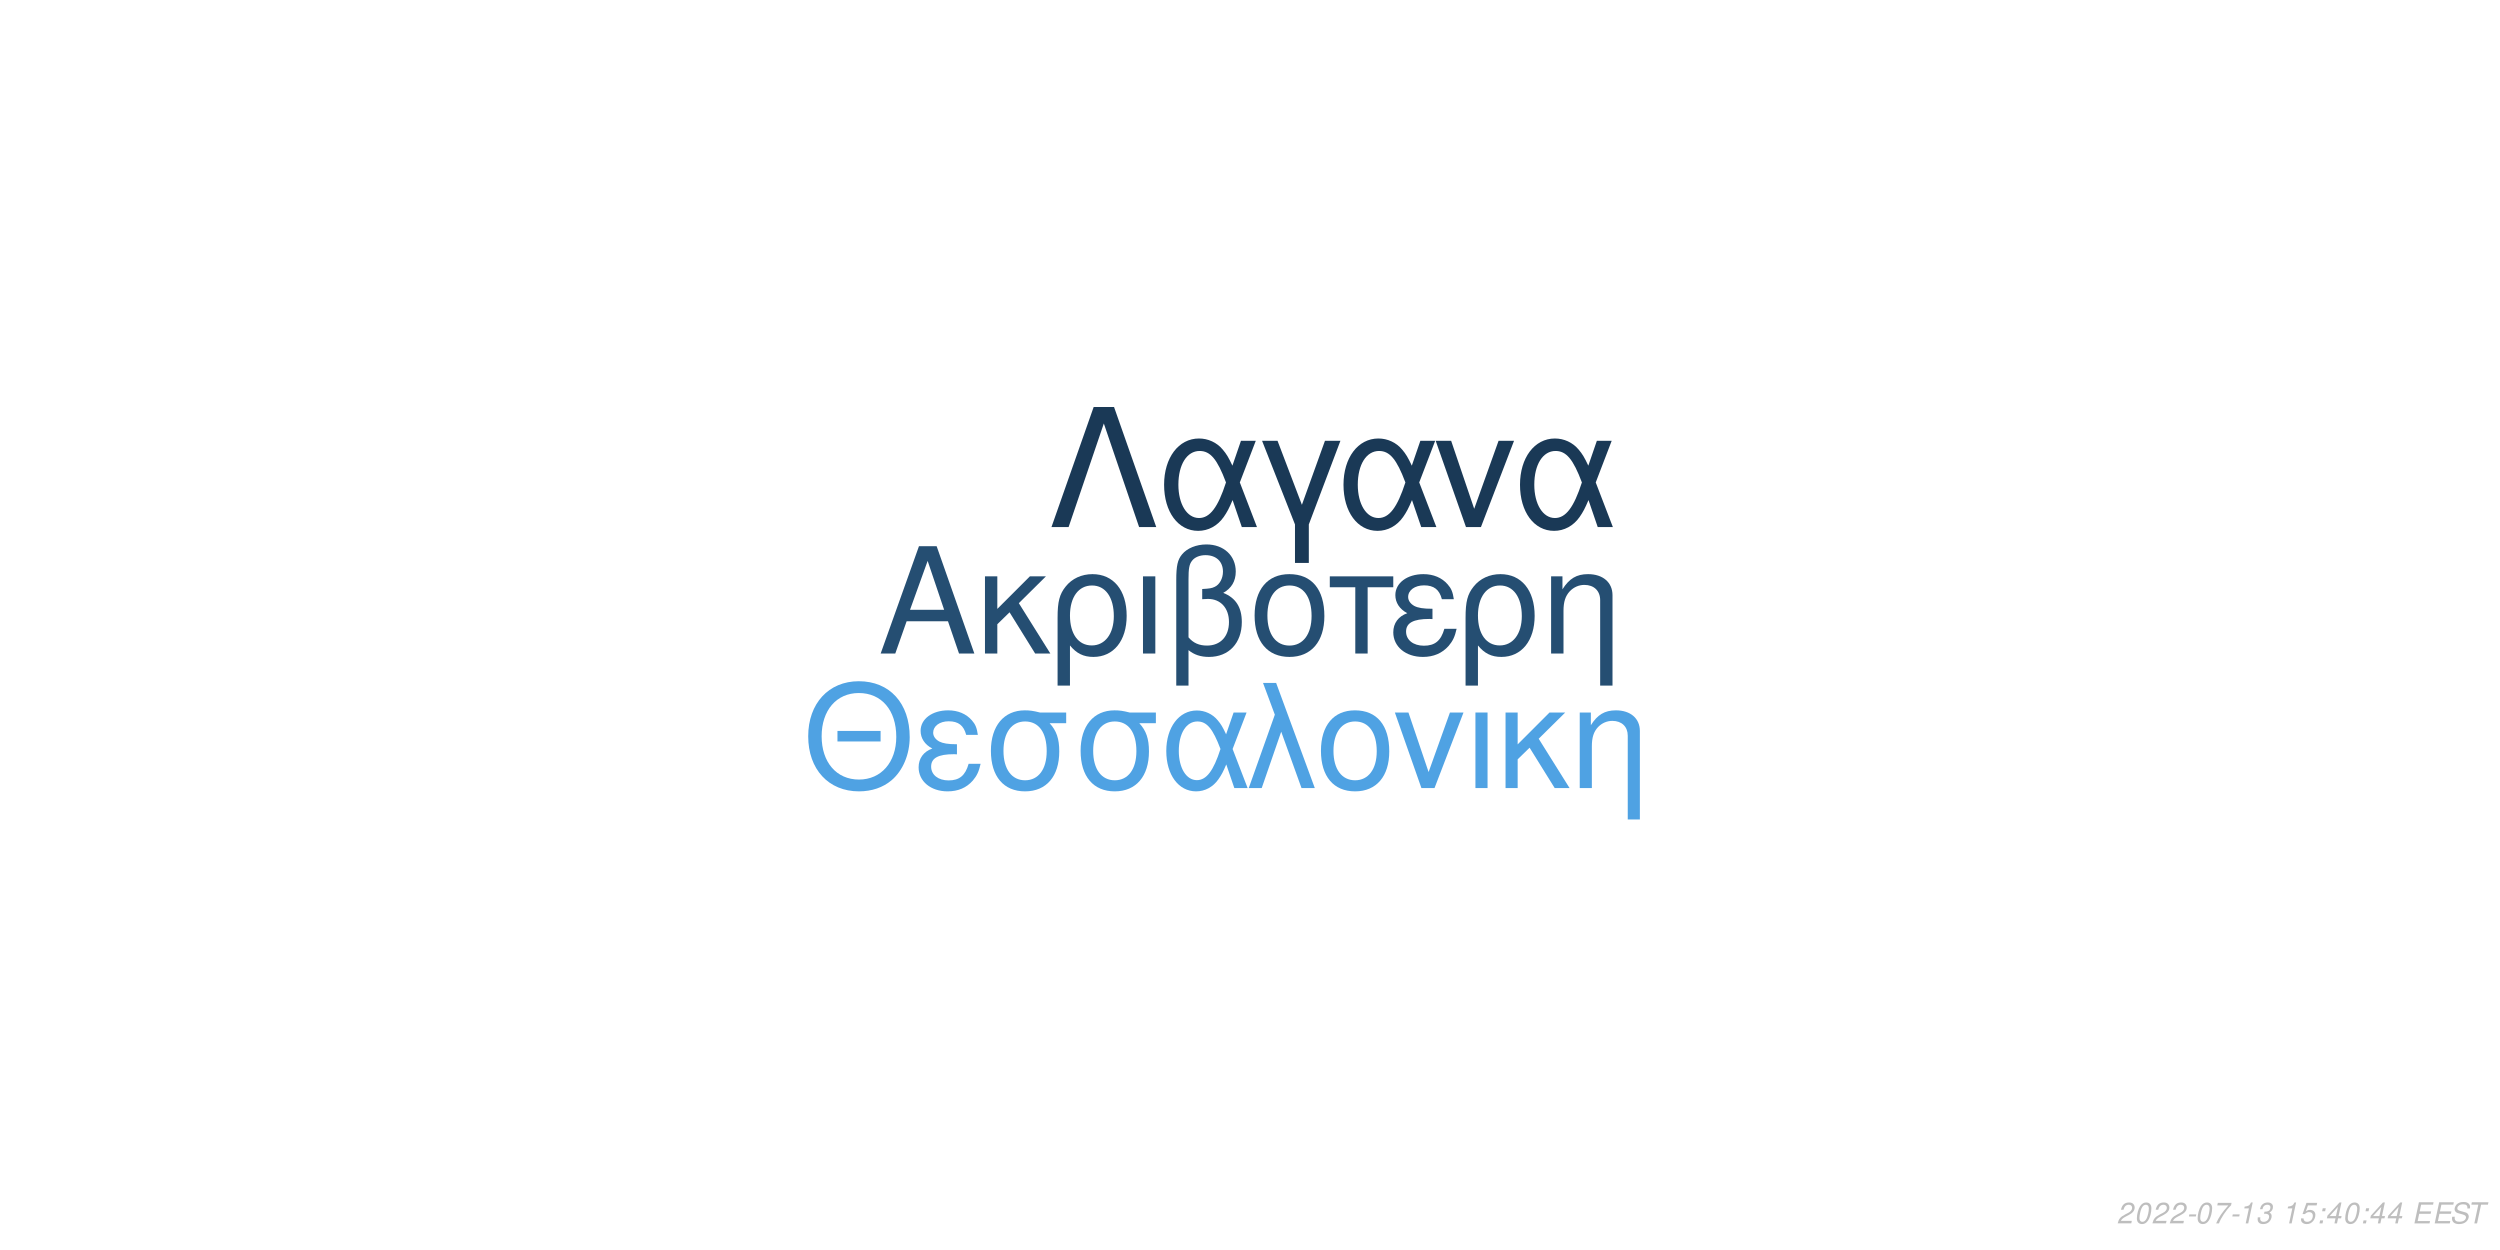
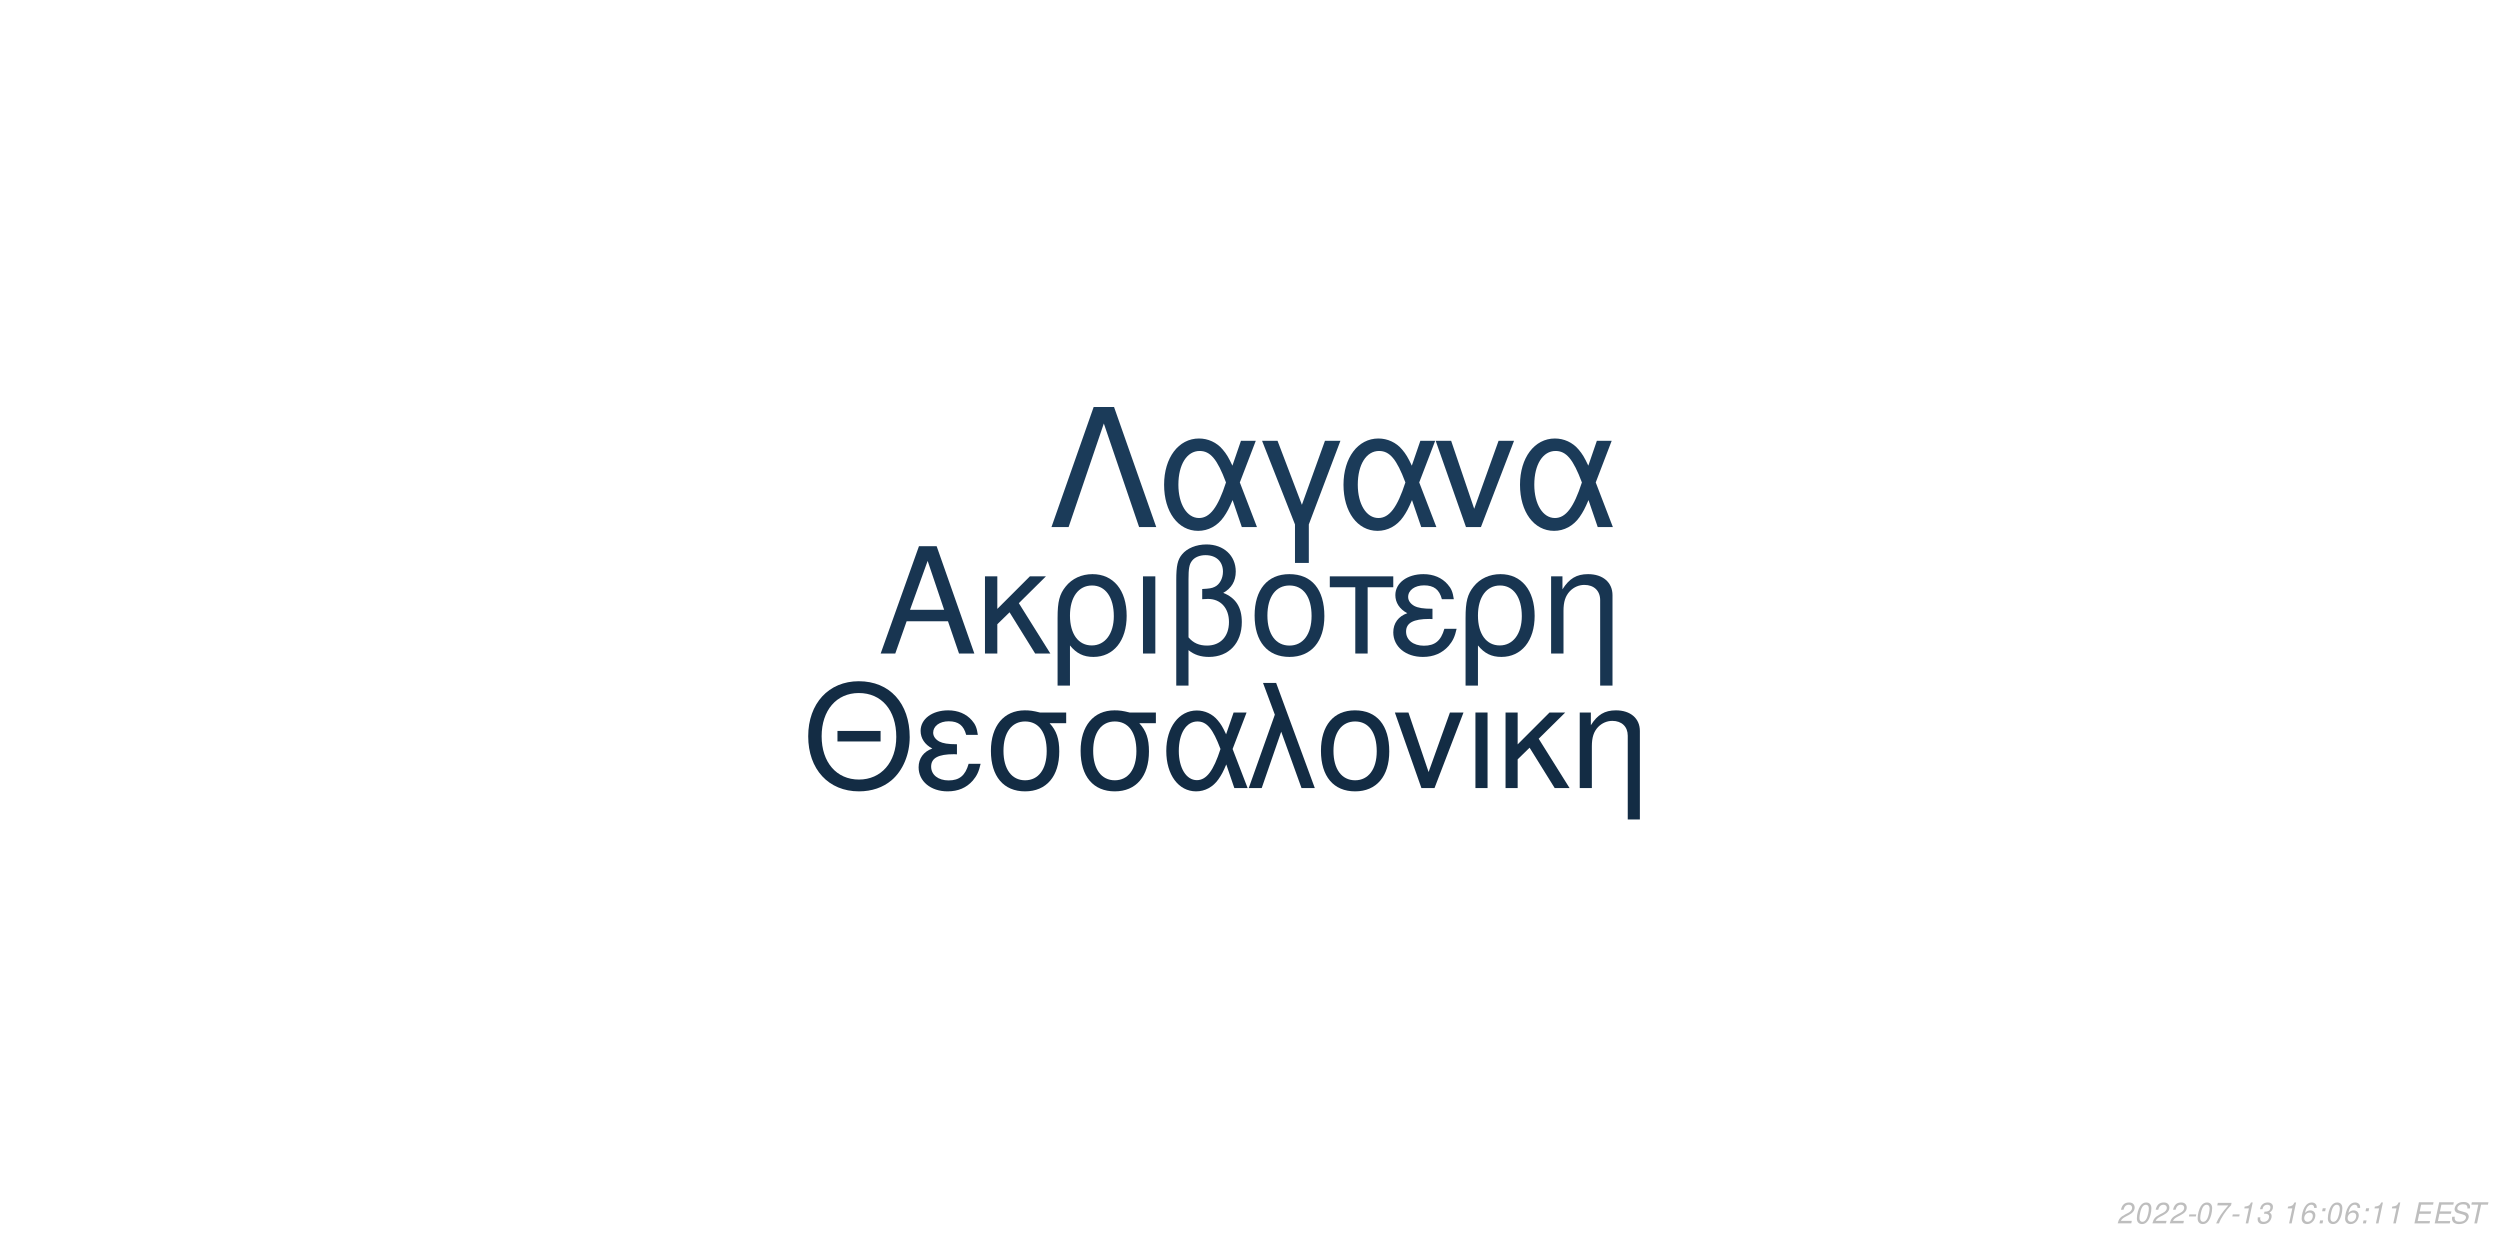
<svg xmlns="http://www.w3.org/2000/svg" xmlns:xlink="http://www.w3.org/1999/xlink" width="864pt" height="432pt" viewBox="0 0 864 432" version="1.1">
  <defs>
    <g>
      <symbol overflow="visible" id="glyph0-0">
        <path style="stroke:none;" d="" />
      </symbol>
      <symbol overflow="visible" id="glyph0-1">
        <path style="stroke:none;" d="M 24.125 -11.141 L 27.938 0 L 33.234 0 L 20.203 -37.094 L 14.094 -37.094 L 0.859 0 L 5.906 0 L 9.828 -11.141 Z M 22.797 -15.109 L 11 -15.109 L 17.094 -32.016 Z M 22.797 -15.109 " />
      </symbol>
      <symbol overflow="visible" id="glyph0-2">
        <path style="stroke:none;" d="M 7.172 -15.422 L 7.172 -26.672 L 2.906 -26.672 L 2.906 0 L 7.172 0 L 7.172 -10.125 L 11.406 -14.25 L 20.25 0 L 25.5 0 L 14.609 -17.406 L 23.969 -26.672 L 18.422 -26.672 Z M 7.172 -15.422 " />
      </symbol>
      <symbol overflow="visible" id="glyph0-3">
        <path style="stroke:none;" d="M 3 11.094 L 7.281 11.094 L 7.281 -2.797 C 9.516 -0.047 11.953 1.172 15.375 1.172 C 22.344 1.172 26.875 -4.422 26.875 -13.031 C 26.875 -21.891 22.297 -27.438 15.062 -27.438 C 11.297 -27.438 7.984 -25.906 5.797 -23.156 C 3.672 -20.516 3 -17.969 3 -12.359 Z M 14.906 -23.516 C 19.547 -23.516 22.438 -19.438 22.438 -12.922 C 22.438 -6.812 19.391 -2.797 14.812 -2.797 C 10.172 -2.797 7.281 -6.766 7.281 -13.125 C 7.281 -19.484 10.234 -23.516 14.906 -23.516 Z M 14.906 -23.516 " />
      </symbol>
      <symbol overflow="visible" id="glyph0-4">
        <path style="stroke:none;" d="M 3.516 0 L 7.781 0 L 7.781 -26.672 L 3.516 -26.672 Z M 3.516 0 " />
      </symbol>
      <symbol overflow="visible" id="glyph0-5">
        <path style="stroke:none;" d="M 4.016 11.094 L 8.25 11.094 L 8.25 -1.172 C 10.172 0.406 12.422 1.172 15.312 1.172 C 22.188 1.172 26.672 -3.609 26.672 -10.891 C 26.672 -15.984 24.578 -19.234 20.25 -20.969 C 23.109 -22.547 24.578 -25.031 24.578 -28.344 C 24.578 -33.844 20.406 -37.703 14.453 -37.703 C 10.938 -37.703 7.734 -36.391 6 -34.25 C 4.484 -32.422 4.016 -30.328 4.016 -25.391 Z M 8.25 -25.656 C 8.25 -29.359 8.5 -30.844 9.469 -32.062 C 10.375 -33.281 12.156 -34 14.094 -34 C 17.812 -34 20.156 -31.812 20.156 -28.297 C 20.156 -25.953 18.984 -23.812 17.297 -23.047 C 16.281 -22.547 15.469 -22.438 12.984 -22.297 L 12.984 -18.781 C 13.734 -18.828 14.344 -18.875 14.969 -18.875 C 19.344 -18.875 22.234 -15.719 22.234 -10.891 C 22.234 -5.906 19.281 -2.75 14.656 -2.75 C 11.953 -2.75 9.922 -3.609 8.25 -5.594 Z M 8.25 -25.656 " />
      </symbol>
      <symbol overflow="visible" id="glyph0-6">
        <path style="stroke:none;" d="M 14.094 -27.438 C 6.562 -27.438 2.094 -22.094 2.094 -13.125 C 2.094 -4.125 6.562 1.172 14.141 1.172 C 21.672 1.172 26.203 -4.172 26.203 -12.922 C 26.203 -22.188 21.828 -27.438 14.094 -27.438 Z M 14.141 -23.516 C 18.938 -23.516 21.781 -19.594 21.781 -12.984 C 21.781 -6.672 18.828 -2.75 14.141 -2.75 C 9.422 -2.75 6.516 -6.672 6.516 -13.125 C 6.516 -19.594 9.422 -23.516 14.141 -23.516 Z M 14.141 -23.516 " />
      </symbol>
      <symbol overflow="visible" id="glyph0-7">
        <path style="stroke:none;" d="M 7.891 0 L 12.156 0 L 12.156 -22.906 L 21.016 -22.906 L 21.016 -26.672 L -0.922 -26.672 L -0.922 -22.906 L 7.891 -22.906 Z M 7.891 0 " />
      </symbol>
      <symbol overflow="visible" id="glyph0-8">
        <path style="stroke:none;" d="M 14.562 -15.469 C 11.344 -15.469 9.562 -15.781 8.297 -16.438 C 6.922 -17.203 6.156 -18.328 6.156 -19.547 C 6.156 -21.891 8.453 -23.562 11.656 -23.562 C 15.062 -23.562 16.953 -22.094 17.812 -18.781 L 21.938 -18.781 C 21.578 -21.266 21.062 -22.5 19.797 -23.922 C 17.812 -26.203 14.906 -27.438 11.453 -27.438 C 5.797 -27.438 1.734 -24.375 1.734 -20.203 C 1.734 -17.609 3.156 -15.375 5.859 -13.938 C 2.797 -12.875 1.016 -10.484 1.016 -7.328 C 1.016 -2.391 5.297 1.172 11.25 1.172 C 14.969 1.172 17.906 -0.109 20.156 -2.641 C 21.578 -4.328 22.297 -5.797 22.906 -8.547 L 18.672 -8.547 C 17.5 -4.422 15.422 -2.703 11.609 -2.703 C 7.938 -2.703 5.438 -4.688 5.438 -7.578 C 5.438 -10.578 7.938 -11.953 13.484 -11.953 C 13.641 -11.953 14.094 -11.953 14.562 -11.906 Z M 14.562 -15.469 " />
      </symbol>
      <symbol overflow="visible" id="glyph0-9">
        <path style="stroke:none;" d="M 3.562 -26.672 L 3.562 0 L 7.844 0 L 7.844 -14.703 C 7.844 -17.906 8.5 -19.891 10.031 -21.531 C 11.406 -22.953 13.188 -23.719 15.062 -23.719 C 18.375 -23.719 20.516 -21.672 20.516 -18.469 L 20.516 11.094 L 24.781 11.094 L 24.781 -20.156 C 24.781 -24.578 21.469 -27.438 16.328 -27.438 C 12.359 -27.438 9.828 -25.906 7.484 -22.188 L 7.484 -26.672 Z M 3.562 -26.672 " />
      </symbol>
      <symbol overflow="visible" id="glyph1-0">
        <path style="stroke:none;" d="" />
      </symbol>
      <symbol overflow="visible" id="glyph1-1">
        <path style="stroke:none;" d="M 26.859 -19.734 L 11.953 -19.734 L 11.953 -16.094 L 26.859 -16.094 Z M 19.328 -36.922 C 8.922 -36.922 1.844 -29.25 1.844 -17.891 C 1.844 -6.484 8.875 1.141 19.391 1.141 C 23.812 1.141 27.703 -0.203 30.641 -2.688 C 34.578 -6.031 36.922 -11.656 36.922 -17.594 C 36.922 -29.297 30 -36.922 19.328 -36.922 Z M 19.328 -32.844 C 27.203 -32.844 32.281 -26.906 32.281 -17.688 C 32.281 -8.922 27.062 -2.938 19.391 -2.938 C 11.609 -2.938 6.484 -8.922 6.484 -17.891 C 6.484 -26.859 11.609 -32.844 19.328 -32.844 Z M 19.328 -32.844 " />
      </symbol>
      <symbol overflow="visible" id="glyph1-2">
        <path style="stroke:none;" d="M 14.25 -15.141 C 11.109 -15.141 9.375 -15.453 8.125 -16.094 C 6.781 -16.844 6.031 -17.938 6.031 -19.141 C 6.031 -21.422 8.266 -23.078 11.406 -23.078 C 14.75 -23.078 16.594 -21.625 17.438 -18.391 L 21.469 -18.391 C 21.125 -20.828 20.625 -22.031 19.391 -23.422 C 17.438 -25.656 14.594 -26.859 11.219 -26.859 C 5.688 -26.859 1.688 -23.875 1.688 -19.781 C 1.688 -17.234 3.094 -15.047 5.734 -13.656 C 2.734 -12.609 1 -10.266 1 -7.172 C 1 -2.344 5.188 1.141 11.016 1.141 C 14.656 1.141 17.547 -0.094 19.734 -2.594 C 21.125 -4.234 21.828 -5.688 22.422 -8.375 L 18.281 -8.375 C 17.141 -4.328 15.094 -2.641 11.359 -2.641 C 7.766 -2.641 5.328 -4.578 5.328 -7.422 C 5.328 -10.359 7.766 -11.703 13.203 -11.703 C 13.359 -11.703 13.797 -11.703 14.25 -11.656 Z M 14.25 -15.141 " />
      </symbol>
      <symbol overflow="visible" id="glyph1-3">
        <path style="stroke:none;" d="M 29 -26.109 L 19.938 -26.109 C 17.594 -26.703 16.438 -26.859 14.703 -26.859 C 7.469 -26.859 2.984 -21.469 2.984 -12.859 C 2.984 -4.031 7.375 1.141 14.797 1.141 C 22.172 1.141 26.609 -4.078 26.609 -12.656 C 26.609 -17.047 25.656 -19.828 23.266 -22.422 L 29 -22.422 Z M 14.797 -23.016 C 19.531 -23.016 22.266 -19.234 22.266 -12.75 C 22.266 -6.531 19.438 -2.688 14.797 -2.688 C 10.172 -2.688 7.328 -6.531 7.328 -12.859 C 7.328 -19.188 10.172 -23.016 14.797 -23.016 Z M 14.797 -23.016 " />
      </symbol>
      <symbol overflow="visible" id="glyph1-4">
        <path style="stroke:none;" d="M 29.344 -26.109 L 24.859 -26.109 L 22.266 -18.578 C 21.125 -21.031 20.484 -22.125 19.328 -23.469 C 17.547 -25.609 14.906 -26.812 12.156 -26.812 C 5.984 -26.812 1.594 -20.984 1.594 -12.812 C 1.594 -4.578 5.828 1.141 11.906 1.141 C 14.953 1.141 17.734 -0.344 19.625 -3.047 C 20.672 -4.531 21.281 -5.688 22.328 -8.172 L 25.109 0 L 29.703 0 L 24.516 -13.5 Z M 20.328 -13.5 C 17.891 -5.922 15.453 -2.734 12.156 -2.734 C 8.516 -2.734 5.922 -6.922 5.922 -12.812 C 5.922 -18.938 8.516 -23.016 12.359 -23.016 C 15.594 -23.016 17.688 -20.531 20.328 -13.5 Z M 20.328 -13.5 " />
      </symbol>
      <symbol overflow="visible" id="glyph1-5">
        <path style="stroke:none;" d="M 1.094 0 L 5.578 0 L 12.312 -19.484 L 19.328 0 L 23.922 0 L 10.562 -36.328 L 6.031 -36.328 L 10.109 -25.359 Z M 1.094 0 " />
      </symbol>
      <symbol overflow="visible" id="glyph1-6">
        <path style="stroke:none;" d="M 13.797 -26.859 C 6.422 -26.859 2.047 -21.625 2.047 -12.859 C 2.047 -4.031 6.422 1.141 13.859 1.141 C 21.234 1.141 25.656 -4.078 25.656 -12.656 C 25.656 -21.719 21.375 -26.859 13.797 -26.859 Z M 13.859 -23.016 C 18.531 -23.016 21.328 -19.188 21.328 -12.703 C 21.328 -6.531 18.438 -2.688 13.859 -2.688 C 9.219 -2.688 6.375 -6.531 6.375 -12.859 C 6.375 -19.188 9.219 -23.016 13.859 -23.016 Z M 13.859 -23.016 " />
      </symbol>
      <symbol overflow="visible" id="glyph1-7">
        <path style="stroke:none;" d="M 14.297 0 L 24.312 -26.109 L 19.625 -26.109 L 12.25 -5.531 L 5.281 -26.109 L 0.594 -26.109 L 9.766 0 Z M 14.297 0 " />
      </symbol>
      <symbol overflow="visible" id="glyph1-8">
        <path style="stroke:none;" d="M 3.438 0 L 7.625 0 L 7.625 -26.109 L 3.438 -26.109 Z M 3.438 0 " />
      </symbol>
      <symbol overflow="visible" id="glyph1-9">
        <path style="stroke:none;" d="M 7.031 -15.094 L 7.031 -26.109 L 2.844 -26.109 L 2.844 0 L 7.031 0 L 7.031 -9.922 L 11.156 -13.953 L 19.828 0 L 24.969 0 L 14.297 -17.047 L 23.469 -26.109 L 18.031 -26.109 Z M 7.031 -15.094 " />
      </symbol>
      <symbol overflow="visible" id="glyph1-10">
        <path style="stroke:none;" d="M 3.484 -26.109 L 3.484 0 L 7.672 0 L 7.672 -14.406 C 7.672 -17.547 8.328 -19.484 9.812 -21.078 C 11.156 -22.469 12.906 -23.219 14.75 -23.219 C 17.984 -23.219 20.078 -21.234 20.078 -18.094 L 20.078 10.859 L 24.266 10.859 L 24.266 -19.734 C 24.266 -24.062 21.031 -26.859 16 -26.859 C 12.109 -26.859 9.609 -25.359 7.328 -21.719 L 7.328 -26.109 Z M 3.484 -26.109 " />
      </symbol>
      <symbol overflow="visible" id="glyph2-0">
        <path style="stroke:none;" d="" />
      </symbol>
      <symbol overflow="visible" id="glyph2-1">
        <path style="stroke:none;" d="M 22.531 -41.484 L 15.484 -41.484 L 0.906 0 L 6.828 0 L 19 -35.797 L 31.188 0 L 37.109 0 Z M 22.531 -41.484 " />
      </symbol>
      <symbol overflow="visible" id="glyph2-2">
        <path style="stroke:none;" d="M 33.516 -29.812 L 28.391 -29.812 L 25.438 -21.219 C 24.125 -24.016 23.391 -25.266 22.078 -26.797 C 20.031 -29.25 17.016 -30.609 13.891 -30.609 C 6.828 -30.609 1.828 -23.953 1.828 -14.625 C 1.828 -5.234 6.656 1.312 13.594 1.312 C 17.078 1.312 20.266 -0.391 22.422 -3.469 C 23.609 -5.172 24.297 -6.484 25.5 -9.328 L 28.688 0 L 33.922 0 L 28 -15.422 Z M 23.219 -15.422 C 20.422 -6.766 17.641 -3.125 13.891 -3.125 C 9.734 -3.125 6.766 -7.906 6.766 -14.625 C 6.766 -21.625 9.734 -26.297 14.109 -26.297 C 17.812 -26.297 20.203 -23.453 23.219 -15.422 Z M 23.219 -15.422 " />
      </symbol>
      <symbol overflow="visible" id="glyph2-3">
        <path style="stroke:none;" d="M 12.062 12.406 L 16.844 12.406 L 16.844 -0.906 L 27.766 -29.812 L 22.422 -29.812 L 14.453 -7.688 L 6.031 -29.812 L 0.688 -29.812 L 12.062 -0.906 Z M 12.062 12.406 " />
      </symbol>
      <symbol overflow="visible" id="glyph2-4">
        <path style="stroke:none;" d="M 16.328 0 L 27.766 -29.812 L 22.422 -29.812 L 14 -6.312 L 6.031 -29.812 L 0.688 -29.812 L 11.156 0 Z M 16.328 0 " />
      </symbol>
      <symbol overflow="visible" id="glyph3-0">
        <path style="stroke:none;" d="" />
      </symbol>
      <symbol overflow="visible" id="glyph3-1">
        <path style="stroke:none;" d="M 5.234 -0.875 L 1.469 -0.875 C 1.641 -1.375 2.203 -1.891 3.109 -2.344 L 4.234 -2.938 C 5.562 -3.625 6.219 -4.469 6.219 -5.484 C 6.219 -5.938 6.062 -6.359 5.797 -6.656 C 5.469 -7.047 4.984 -7.234 4.312 -7.234 C 2.766 -7.234 1.891 -6.453 1.484 -4.734 L 2.375 -4.734 C 2.484 -5.188 2.609 -5.484 2.797 -5.75 C 3.094 -6.203 3.609 -6.453 4.188 -6.453 C 4.891 -6.453 5.344 -6.031 5.344 -5.375 C 5.344 -4.703 4.859 -4.094 4.016 -3.656 L 2.984 -3.125 C 1.234 -2.188 0.797 -1.656 0.344 -0.016 L 5.047 -0.016 Z M 5.234 -0.875 " />
      </symbol>
      <symbol overflow="visible" id="glyph3-2">
        <path style="stroke:none;" d="M 4.203 -7.234 C 3.375 -7.234 2.688 -6.812 2.125 -5.984 C 1.484 -5.047 0.984 -3.188 0.984 -1.734 C 0.984 -1.109 1.172 -0.562 1.484 -0.266 C 1.797 0.047 2.281 0.234 2.766 0.234 C 3.625 0.234 4.281 -0.156 4.859 -1.016 C 5.516 -1.953 6 -3.797 6 -5.266 C 6 -6.5 5.328 -7.234 4.203 -7.234 Z M 4.094 -6.453 C 4.734 -6.453 5.125 -5.984 5.125 -5.156 C 5.125 -4.203 4.781 -2.625 4.406 -1.812 C 3.984 -0.938 3.516 -0.547 2.875 -0.547 C 2.25 -0.547 1.875 -1.031 1.875 -1.828 C 1.875 -2.797 2.203 -4.344 2.594 -5.203 C 2.984 -6.047 3.453 -6.453 4.094 -6.453 Z M 4.094 -6.453 " />
      </symbol>
      <symbol overflow="visible" id="glyph3-3">
        <path style="stroke:none;" d="M 3.516 -3.125 L 1.125 -3.125 L 0.969 -2.406 L 3.359 -2.406 Z M 3.516 -3.125 " />
      </symbol>
      <symbol overflow="visible" id="glyph3-4">
        <path style="stroke:none;" d="M 6.703 -7.094 L 1.953 -7.094 L 1.766 -6.219 L 5.594 -6.219 C 3.344 -3.688 2.266 -2.109 1.375 0 L 2.344 0 C 3.031 -1.906 4.828 -4.594 6.547 -6.281 Z M 6.703 -7.094 " />
      </symbol>
      <symbol overflow="visible" id="glyph3-5">
        <path style="stroke:none;" d="M 3.703 -5.188 L 2.594 0 L 3.469 0 L 5.016 -7.234 L 4.438 -7.234 C 3.906 -6.156 3.688 -6.016 2.234 -5.812 L 2.109 -5.188 Z M 3.703 -5.188 " />
      </symbol>
      <symbol overflow="visible" id="glyph3-6">
        <path style="stroke:none;" d="M 2.922 -3.312 C 3.125 -3.344 3.234 -3.344 3.375 -3.344 C 4.203 -3.344 4.688 -3 4.688 -2.406 C 4.688 -1.312 3.906 -0.547 2.781 -0.547 C 2.047 -0.547 1.594 -0.938 1.594 -1.562 C 1.594 -1.719 1.609 -1.844 1.656 -2.094 L 0.766 -2.094 C 0.734 -1.797 0.719 -1.641 0.719 -1.469 C 0.719 -0.375 1.406 0.234 2.641 0.234 C 3.547 0.234 4.297 -0.078 4.812 -0.656 C 5.266 -1.156 5.562 -1.875 5.562 -2.547 C 5.562 -3.125 5.344 -3.453 4.797 -3.734 C 5.641 -4.234 6.016 -4.844 6.016 -5.734 C 6.016 -6.656 5.312 -7.234 4.203 -7.234 C 3.375 -7.234 2.672 -6.938 2.188 -6.375 C 1.891 -6.031 1.703 -5.641 1.516 -4.906 L 2.391 -4.906 C 2.5 -5.359 2.594 -5.594 2.734 -5.812 C 3.047 -6.234 3.516 -6.453 4.078 -6.453 C 4.734 -6.453 5.141 -6.125 5.141 -5.578 C 5.141 -5.188 5.016 -4.797 4.797 -4.547 C 4.516 -4.234 4 -4.062 3.266 -4.062 L 3.078 -4.062 Z M 2.922 -3.312 " />
      </symbol>
      <symbol overflow="visible" id="glyph3-7">
        <path style="stroke:none;" d="" />
      </symbol>
      <symbol overflow="visible" id="glyph3-8">
-         <path style="stroke:none;" d="M 6.297 -7.094 L 2.594 -7.094 L 1.234 -3.234 L 2.047 -3.234 C 2.656 -3.766 2.938 -3.906 3.531 -3.906 C 4.328 -3.906 4.797 -3.453 4.797 -2.688 C 4.797 -1.438 3.969 -0.547 2.828 -0.547 C 2.031 -0.547 1.609 -0.938 1.578 -1.734 L 0.703 -1.734 L 0.703 -1.516 C 0.703 -0.938 0.844 -0.547 1.188 -0.266 C 1.562 0.062 2.078 0.234 2.703 0.234 C 3.656 0.234 4.391 -0.156 4.984 -0.922 C 5.422 -1.5 5.672 -2.234 5.672 -2.953 C 5.672 -4 4.938 -4.672 3.812 -4.672 C 3.328 -4.672 2.906 -4.547 2.406 -4.234 L 3.109 -6.219 L 6.109 -6.219 Z M 6.297 -7.094 " />
+         <path style="stroke:none;" d="M 6.125 -5.344 L 6.141 -5.625 C 6.141 -6.609 5.453 -7.234 4.391 -7.234 C 3.438 -7.234 2.641 -6.719 2.016 -5.703 C 1.422 -4.781 0.938 -2.953 0.938 -1.688 C 0.938 -0.516 1.688 0.234 2.859 0.234 C 3.703 0.234 4.438 -0.156 5 -0.875 C 5.406 -1.422 5.672 -2.156 5.672 -2.766 C 5.672 -3.812 4.969 -4.5 3.906 -4.5 C 3.234 -4.5 2.672 -4.234 2.094 -3.625 C 2.406 -5.375 3.234 -6.453 4.25 -6.453 C 4.703 -6.453 5.062 -6.234 5.172 -5.844 C 5.203 -5.719 5.234 -5.578 5.25 -5.344 Z M 3.656 -3.734 C 4.344 -3.734 4.797 -3.281 4.797 -2.625 C 4.797 -1.469 3.984 -0.547 2.984 -0.547 C 2.297 -0.547 1.812 -1.047 1.812 -1.766 C 1.812 -2.859 2.625 -3.734 3.656 -3.734 Z M 3.656 -3.734 " />
      </symbol>
      <symbol overflow="visible" id="glyph3-9">
        <path style="stroke:none;" d="M 2.359 -1.031 L 1.312 -1.031 L 1.094 0 L 2.141 0 Z M 3.266 -5.234 L 2.219 -5.234 L 2 -4.203 L 3.047 -4.203 Z M 3.266 -5.234 " />
      </symbol>
      <symbol overflow="visible" id="glyph3-10">
-         <path style="stroke:none;" d="M 3.625 -1.75 L 3.266 0 L 4.141 0 L 4.516 -1.75 L 5.562 -1.75 L 5.734 -2.531 L 4.688 -2.531 L 5.688 -7.234 L 5.016 -7.234 L 0.844 -2.672 L 0.641 -1.75 Z M 3.797 -2.531 L 1.594 -2.531 L 4.469 -5.703 Z M 3.797 -2.531 " />
+         <path style="stroke:none;" d="M 2.547 -3.312 L 6.5 -3.312 L 6.688 -4.141 L 2.719 -4.141 L 3.219 -6.469 L 7.344 -6.469 L 7.516 -7.297 L 2.453 -7.297 L 0.906 0 L 6.125 0 L 6.297 -0.812 L 2.016 -0.812 Z M 2.547 -3.312 " />
      </symbol>
      <symbol overflow="visible" id="glyph3-11">
-         <path style="stroke:none;" d="M 2.547 -3.312 L 6.5 -3.312 L 6.688 -4.141 L 2.719 -4.141 L 3.219 -6.469 L 7.344 -6.469 L 7.516 -7.297 L 2.453 -7.297 L 0.906 0 L 6.125 0 L 6.297 -0.812 L 2.016 -0.812 Z M 2.547 -3.312 " />
+         <path style="stroke:none;" d="M 7.062 -5.156 C 7.125 -5.438 7.141 -5.562 7.141 -5.703 C 7.141 -6.156 6.938 -6.594 6.594 -6.891 C 6.188 -7.25 5.656 -7.406 4.875 -7.406 C 3.844 -7.406 3.047 -7.125 2.5 -6.562 C 2.094 -6.141 1.781 -5.438 1.781 -4.922 C 1.781 -4.297 2.219 -3.766 2.891 -3.562 L 4.594 -3.094 C 5.406 -2.859 5.734 -2.578 5.734 -2.094 C 5.734 -1.781 5.547 -1.406 5.266 -1.141 C 4.844 -0.766 4.266 -0.578 3.453 -0.578 C 2.328 -0.578 1.812 -0.984 1.812 -1.906 C 1.812 -2.047 1.812 -2.125 1.844 -2.312 L 0.984 -2.312 C 0.906 -2.062 0.891 -1.906 0.891 -1.688 C 0.891 -0.484 1.797 0.234 3.297 0.234 C 4.359 0.234 5.234 -0.062 5.812 -0.609 C 6.344 -1.078 6.688 -1.797 6.688 -2.375 C 6.688 -2.641 6.609 -2.906 6.453 -3.156 C 6.234 -3.5 5.938 -3.703 5.469 -3.828 L 3.75 -4.312 C 2.984 -4.547 2.734 -4.734 2.734 -5.188 C 2.734 -5.547 2.875 -5.844 3.188 -6.109 C 3.547 -6.438 4.031 -6.594 4.703 -6.594 C 5.266 -6.594 5.688 -6.484 5.906 -6.297 C 6.094 -6.125 6.219 -5.797 6.219 -5.516 C 6.219 -5.422 6.203 -5.344 6.188 -5.156 Z M 7.062 -5.156 " />
      </symbol>
      <symbol overflow="visible" id="glyph3-12">
-         <path style="stroke:none;" d="M 7.062 -5.156 C 7.125 -5.438 7.141 -5.562 7.141 -5.703 C 7.141 -6.156 6.938 -6.594 6.594 -6.891 C 6.188 -7.25 5.656 -7.406 4.875 -7.406 C 3.844 -7.406 3.047 -7.125 2.5 -6.562 C 2.094 -6.141 1.781 -5.438 1.781 -4.922 C 1.781 -4.297 2.219 -3.766 2.891 -3.562 L 4.594 -3.094 C 5.406 -2.859 5.734 -2.578 5.734 -2.094 C 5.734 -1.781 5.547 -1.406 5.266 -1.141 C 4.844 -0.766 4.266 -0.578 3.453 -0.578 C 2.328 -0.578 1.812 -0.984 1.812 -1.906 C 1.812 -2.047 1.812 -2.125 1.844 -2.312 L 0.984 -2.312 C 0.906 -2.062 0.891 -1.906 0.891 -1.688 C 0.891 -0.484 1.797 0.234 3.297 0.234 C 4.359 0.234 5.234 -0.062 5.812 -0.609 C 6.344 -1.078 6.688 -1.797 6.688 -2.375 C 6.688 -2.641 6.609 -2.906 6.453 -3.156 C 6.234 -3.5 5.938 -3.703 5.469 -3.828 L 3.75 -4.312 C 2.984 -4.547 2.734 -4.734 2.734 -5.188 C 2.734 -5.547 2.875 -5.844 3.188 -6.109 C 3.547 -6.438 4.031 -6.594 4.703 -6.594 C 5.266 -6.594 5.688 -6.484 5.906 -6.297 C 6.094 -6.125 6.219 -5.797 6.219 -5.516 C 6.219 -5.422 6.203 -5.344 6.188 -5.156 Z M 7.062 -5.156 " />
-       </symbol>
-       <symbol overflow="visible" id="glyph3-13">
        <path style="stroke:none;" d="M 4.938 -6.469 L 7.312 -6.469 L 7.484 -7.297 L 1.75 -7.297 L 1.578 -6.469 L 3.984 -6.469 L 2.609 0 L 3.547 0 Z M 4.938 -6.469 " />
      </symbol>
    </g>
  </defs>
  <g id="surface1">
    <rect x="0" y="0" width="864" height="432" style="fill:rgb(100%,100%,100%);fill-opacity:1;stroke:none;" />
-     <g style="fill:rgb(14.51%,30.588%,44.706%);fill-opacity:1;">
+     <g style="fill:rgb(9.412%,20.784%,31.765%);fill-opacity:1;">
      <use xlink:href="#glyph0-1" x="303.5" y="225.861" />
      <use xlink:href="#glyph0-2" x="337.5" y="225.861" />
      <use xlink:href="#glyph0-3" x="362.5" y="225.861" />
      <use xlink:href="#glyph0-4" x="391.5" y="225.861" />
      <use xlink:href="#glyph0-5" x="402.5" y="225.861" />
      <use xlink:href="#glyph0-6" x="431.5" y="225.861" />
      <use xlink:href="#glyph0-7" x="460.5" y="225.861" />
      <use xlink:href="#glyph0-8" x="480.5" y="225.861" />
      <use xlink:href="#glyph0-3" x="503.5" y="225.861" />
      <use xlink:href="#glyph0-9" x="532.5" y="225.861" />
    </g>
-     <g style="fill:rgb(30.98%,63.529%,89.02%);fill-opacity:1;">
+     <g style="fill:rgb(7.451%,17.255%,26.667%);fill-opacity:1;">
      <use xlink:href="#glyph1-1" x="277.473" y="272.354" />
      <use xlink:href="#glyph1-2" x="316.473" y="272.354" />
      <use xlink:href="#glyph1-3" x="339.473" y="272.354" />
      <use xlink:href="#glyph1-3" x="370.473" y="272.354" />
      <use xlink:href="#glyph1-4" x="401.473" y="272.354" />
      <use xlink:href="#glyph1-5" x="430.473" y="272.354" />
      <use xlink:href="#glyph1-6" x="454.473" y="272.354" />
      <use xlink:href="#glyph1-7" x="481.473" y="272.354" />
      <use xlink:href="#glyph1-8" x="506.473" y="272.354" />
      <use xlink:href="#glyph1-9" x="517.473" y="272.354" />
      <use xlink:href="#glyph1-10" x="542.473" y="272.354" />
    </g>
-     <g style="fill:rgb(10.196%,22.353%,33.725%);fill-opacity:1;">
+     <g style="fill:rgb(10.588%,23.137%,34.902%);fill-opacity:1;">
      <use xlink:href="#glyph2-1" x="362.484" y="182.152" />
      <use xlink:href="#glyph2-2" x="400.484" y="182.152" />
      <use xlink:href="#glyph2-3" x="435.484" y="182.152" />
      <use xlink:href="#glyph2-2" x="462.484" y="182.152" />
      <use xlink:href="#glyph2-4" x="495.484" y="182.152" />
      <use xlink:href="#glyph2-2" x="523.484" y="182.152" />
    </g>
    <g style="fill:rgb(74.51%,74.51%,74.51%);fill-opacity:1;">
      <use xlink:href="#glyph3-1" x="731.52" y="422.81" />
      <use xlink:href="#glyph3-2" x="737.52" y="422.81" />
      <use xlink:href="#glyph3-1" x="743.52" y="422.81" />
      <use xlink:href="#glyph3-1" x="749.52" y="422.81" />
      <use xlink:href="#glyph3-3" x="755.52" y="422.81" />
      <use xlink:href="#glyph3-2" x="758.52" y="422.81" />
      <use xlink:href="#glyph3-4" x="764.52" y="422.81" />
      <use xlink:href="#glyph3-3" x="770.52" y="422.81" />
      <use xlink:href="#glyph3-5" x="773.52" y="422.81" />
      <use xlink:href="#glyph3-6" x="779.52" y="422.81" />
      <use xlink:href="#glyph3-7" x="785.52" y="422.81" />
      <use xlink:href="#glyph3-5" x="788.52" y="422.81" />
      <use xlink:href="#glyph3-8" x="794.52" y="422.81" />
      <use xlink:href="#glyph3-9" x="800.52" y="422.81" />
-       <use xlink:href="#glyph3-10" x="803.52" y="422.81" />
-       <use xlink:href="#glyph3-2" x="809.52" y="422.81" />
+       <use xlink:href="#glyph3-2" x="803.52" y="422.81" />
+       <use xlink:href="#glyph3-8" x="809.52" y="422.81" />
      <use xlink:href="#glyph3-9" x="815.52" y="422.81" />
-       <use xlink:href="#glyph3-10" x="818.52" y="422.81" />
-       <use xlink:href="#glyph3-10" x="824.52" y="422.81" />
+       <use xlink:href="#glyph3-5" x="818.52" y="422.81" />
+       <use xlink:href="#glyph3-5" x="824.52" y="422.81" />
      <use xlink:href="#glyph3-7" x="830.52" y="422.81" />
-       <use xlink:href="#glyph3-11" x="833.52" y="422.81" />
-       <use xlink:href="#glyph3-11" x="840.52" y="422.81" />
-       <use xlink:href="#glyph3-12" x="846.52" y="422.81" />
-       <use xlink:href="#glyph3-13" x="852.52" y="422.81" />
+       <use xlink:href="#glyph3-10" x="833.52" y="422.81" />
+       <use xlink:href="#glyph3-10" x="840.52" y="422.81" />
+       <use xlink:href="#glyph3-11" x="846.52" y="422.81" />
+       <use xlink:href="#glyph3-12" x="852.52" y="422.81" />
    </g>
  </g>
</svg>
